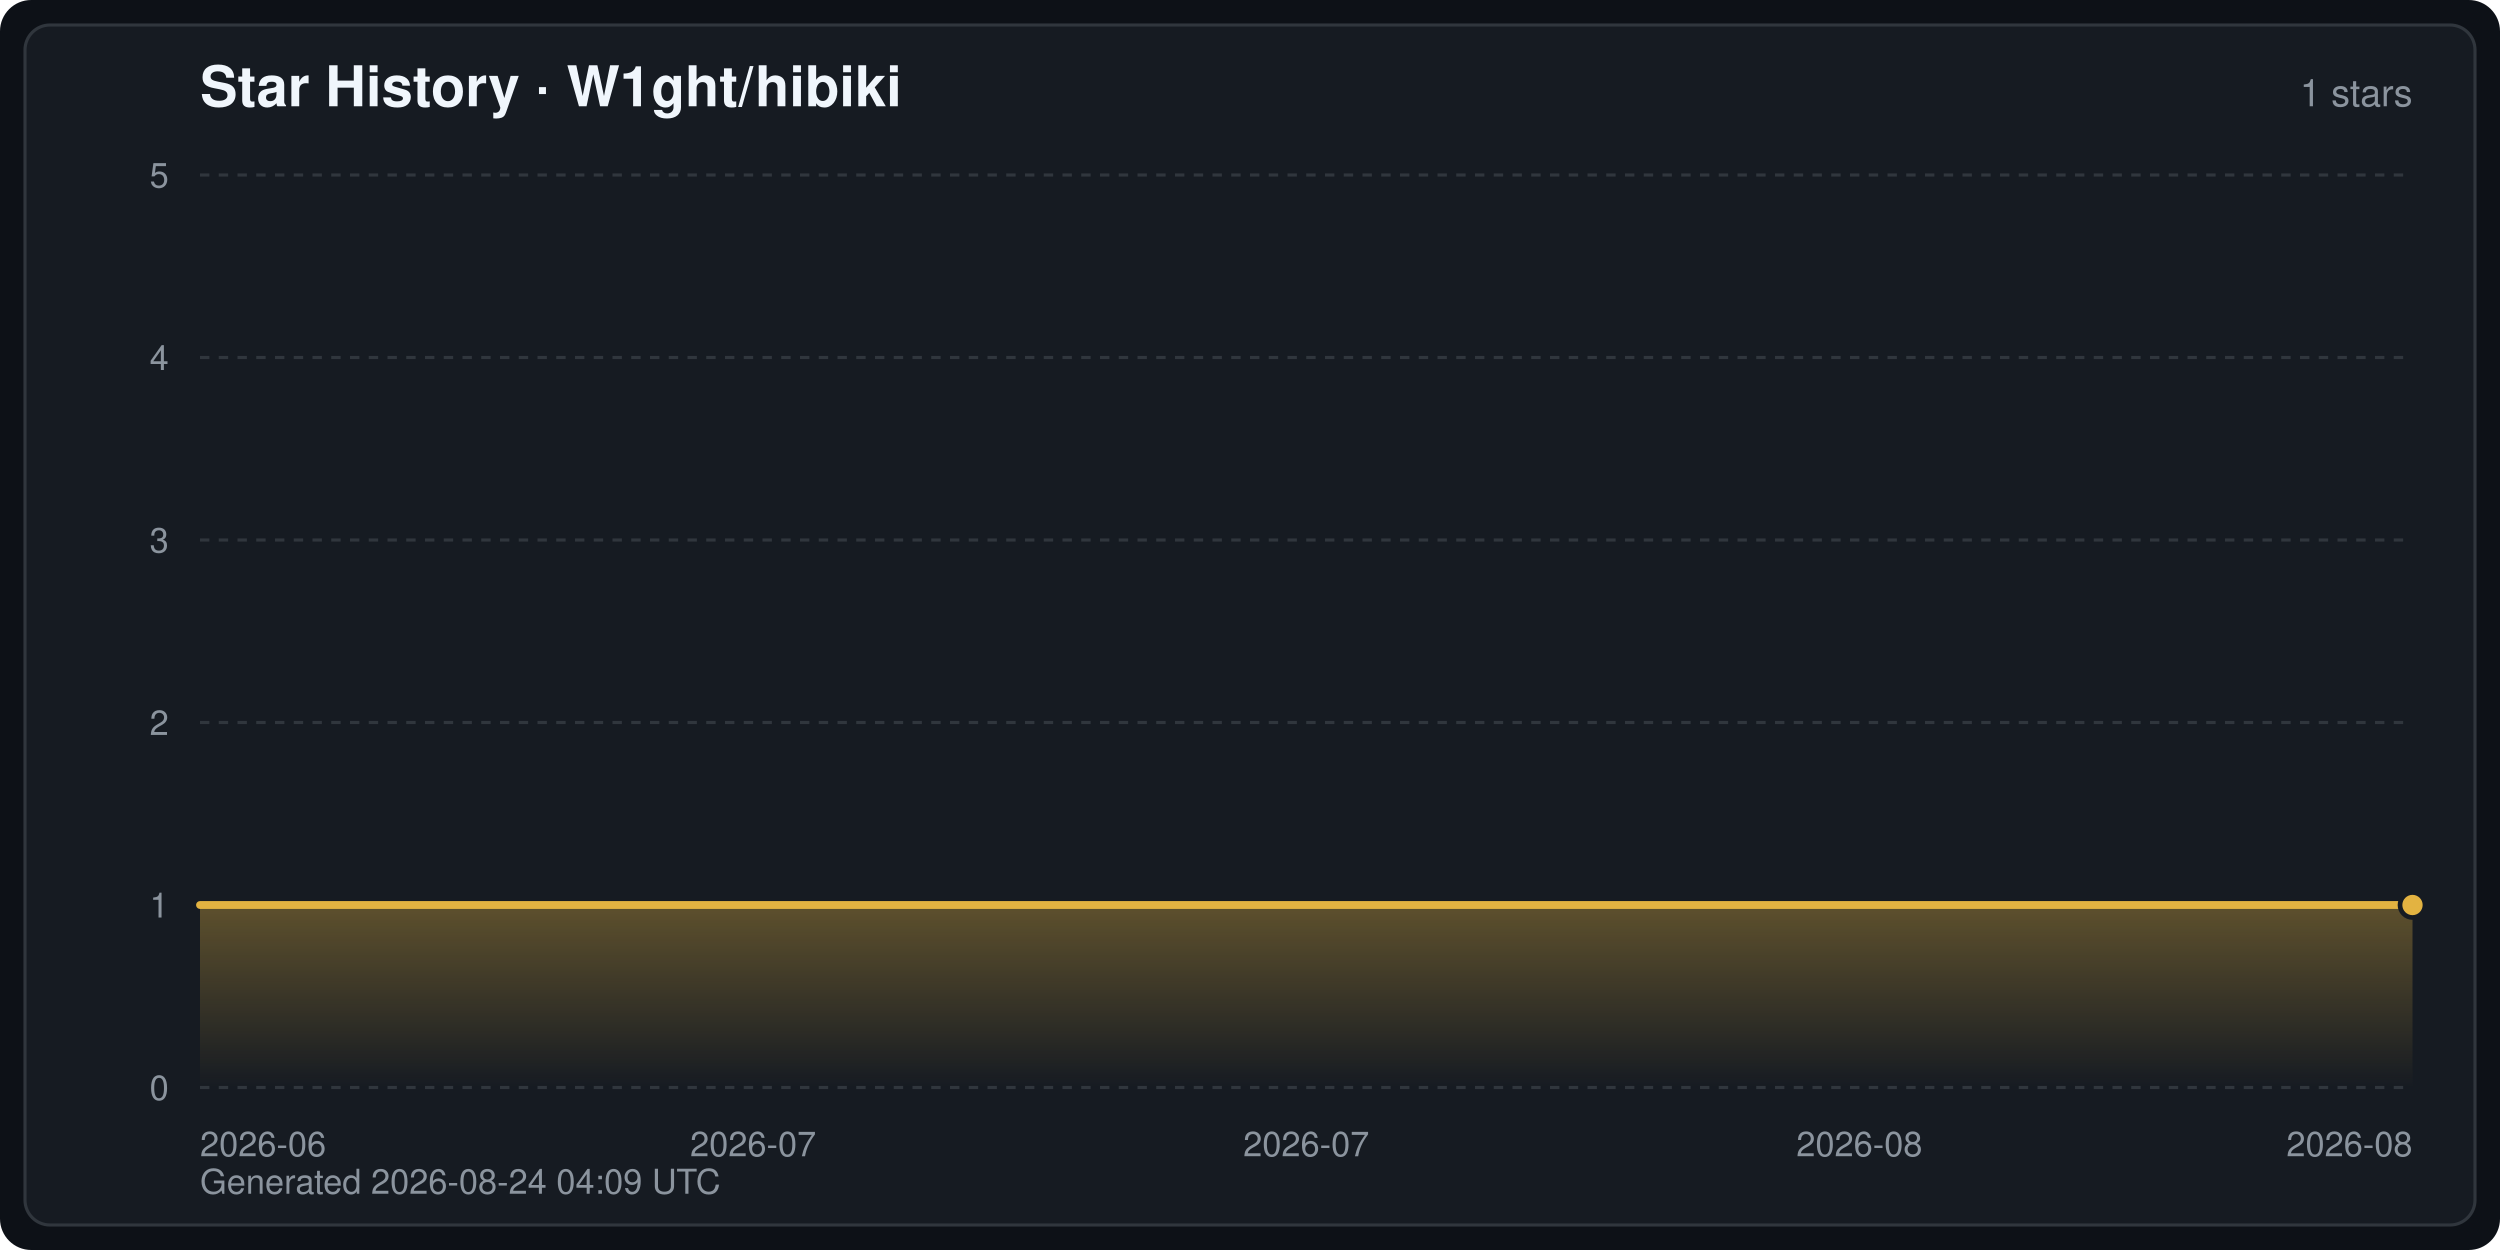
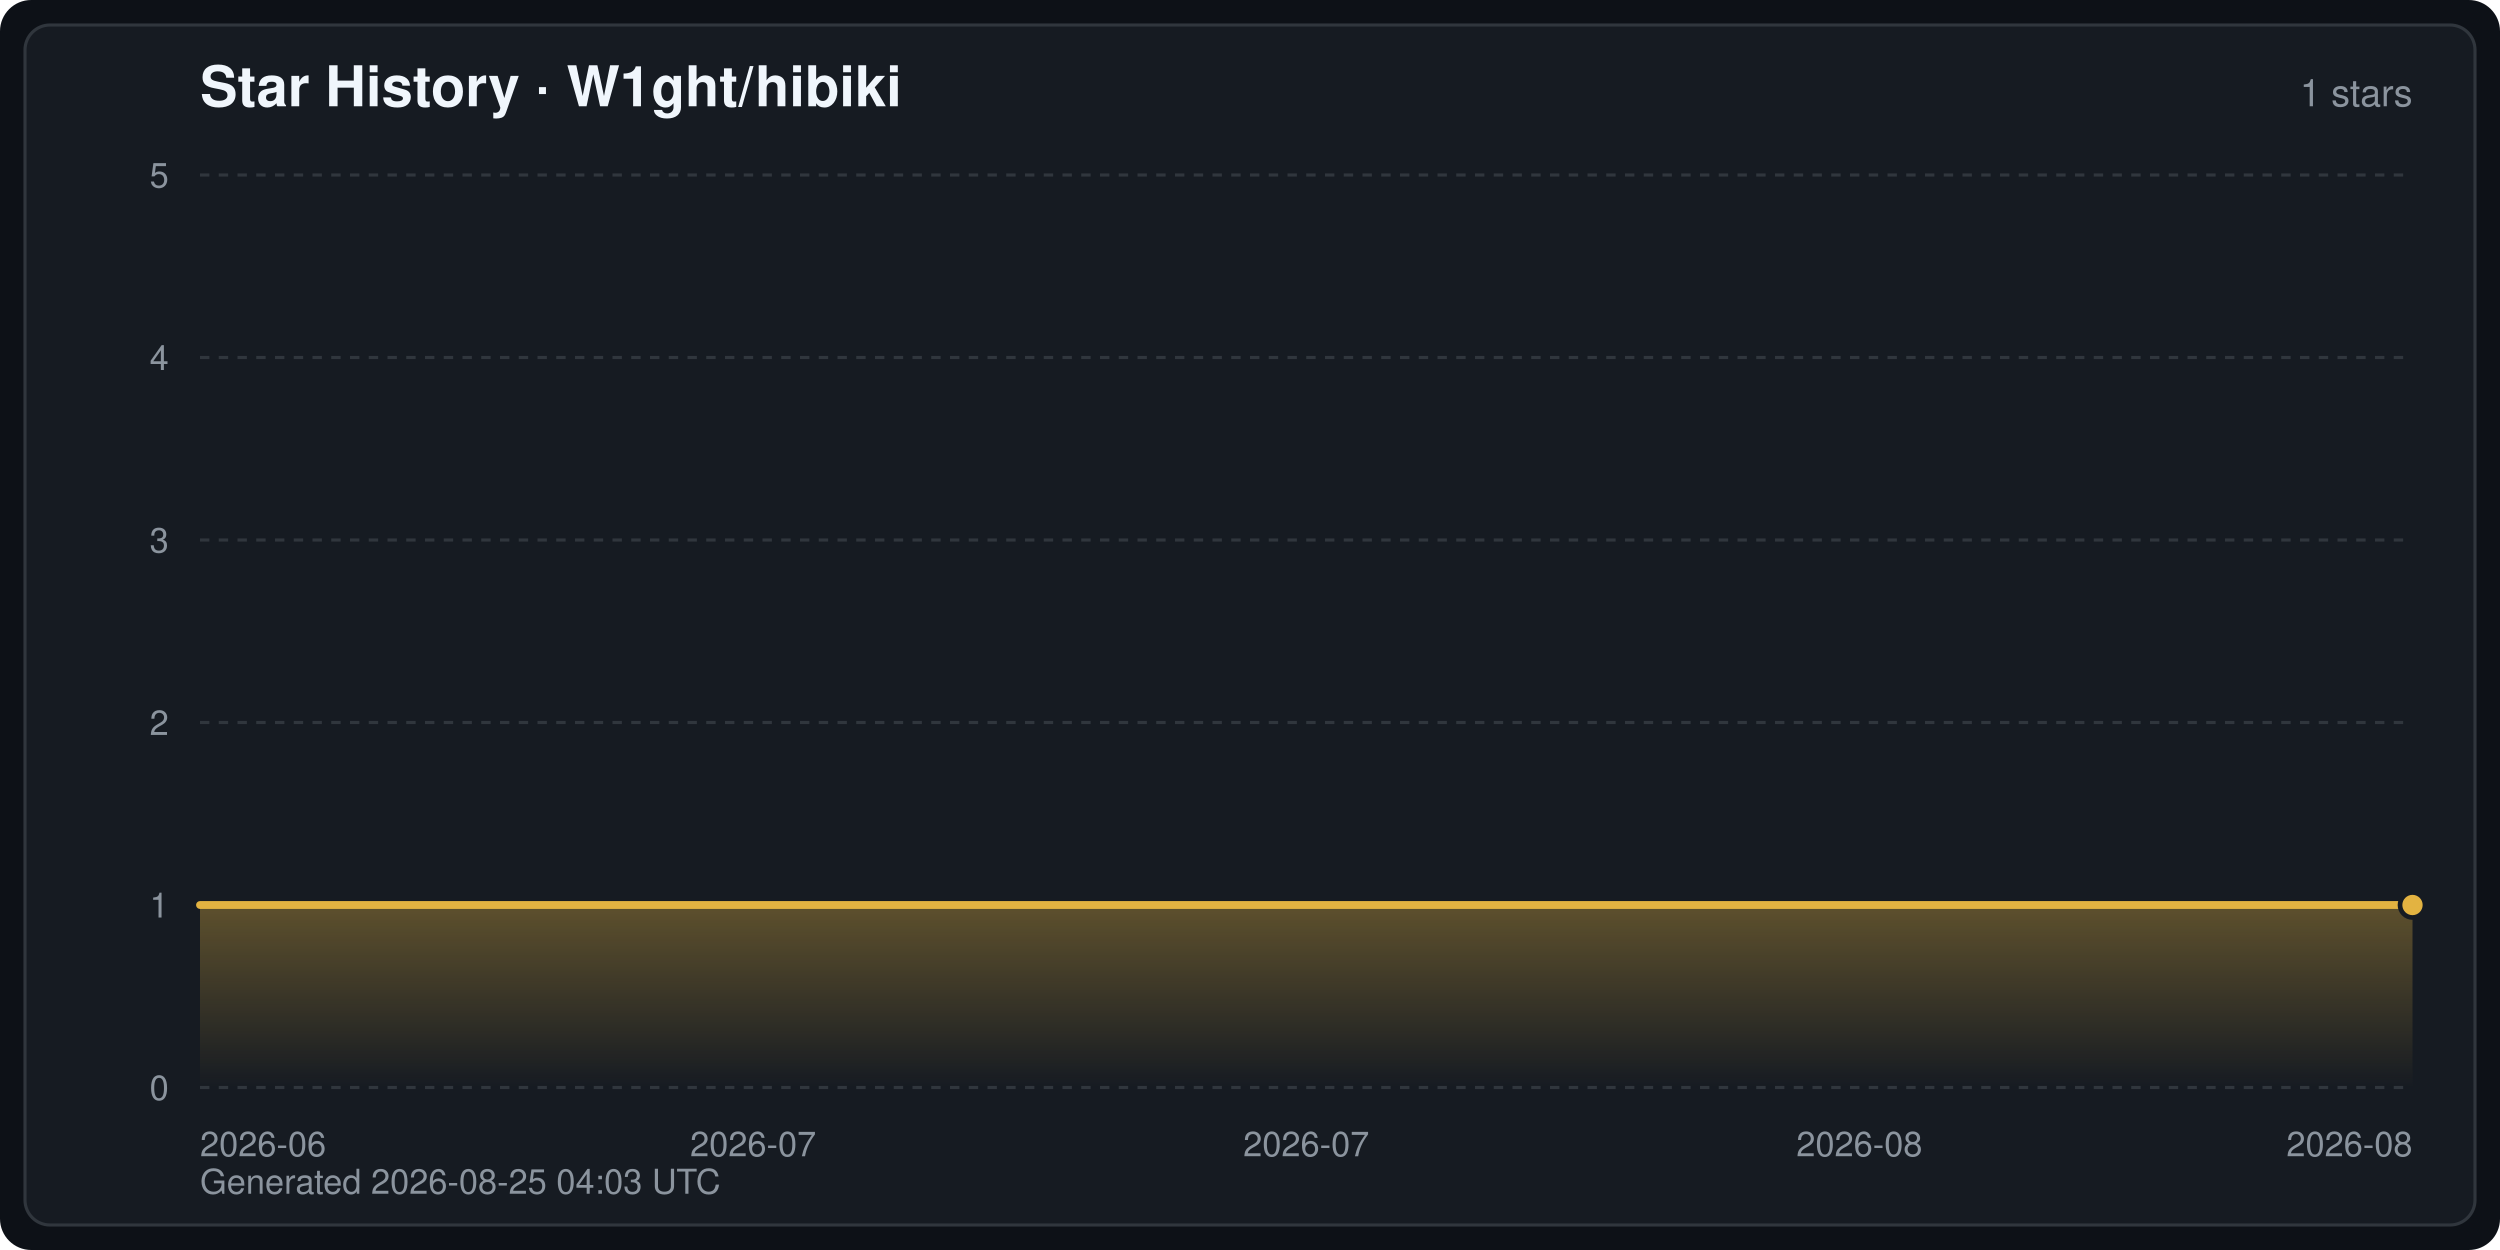
<svg xmlns="http://www.w3.org/2000/svg" width="800" height="400" viewBox="0 0 800 400" font-family="-apple-system,BlinkMacSystemFont,Segoe UI,Helvetica,Arial,sans-serif" role="img" aria-label="Star History · W1ght/hibiki">
  <defs>
    <linearGradient id="starArea" x1="0" y1="0" x2="0" y2="1">
      <stop offset="0" stop-color="#e3b341" stop-opacity="0.35" />
      <stop offset="1" stop-color="#e3b341" stop-opacity="0" />
    </linearGradient>
  </defs>
  <rect width="800" height="400" rx="10" fill="#0d1117" />
  <rect x="8" y="8" width="784" height="384" rx="8" fill="#161b22" stroke="#30363d" stroke-width="1" />
  <text x="64" y="34" fill="#f0f6fc" font-size="18" font-weight="600">Star History · W1ght/hibiki</text>
  <text x="772" y="34" fill="#8b949e" font-size="12" text-anchor="end">1 stars</text>
  <line x1="64" y1="348.0" x2="772" y2="348.0" stroke="#30363d" stroke-width="1" stroke-dasharray="3 3" />
  <text x="54" y="352.0" fill="#8b949e" font-size="11" text-anchor="end">0</text>
  <line x1="64" y1="289.6" x2="772" y2="289.6" stroke="#30363d" stroke-width="1" stroke-dasharray="3 3" />
  <text x="54" y="293.6" fill="#8b949e" font-size="11" text-anchor="end">1</text>
  <line x1="64" y1="231.2" x2="772" y2="231.2" stroke="#30363d" stroke-width="1" stroke-dasharray="3 3" />
  <text x="54" y="235.2" fill="#8b949e" font-size="11" text-anchor="end">2</text>
  <line x1="64" y1="172.8" x2="772" y2="172.8" stroke="#30363d" stroke-width="1" stroke-dasharray="3 3" />
  <text x="54" y="176.8" fill="#8b949e" font-size="11" text-anchor="end">3</text>
  <line x1="64" y1="114.4" x2="772" y2="114.4" stroke="#30363d" stroke-width="1" stroke-dasharray="3 3" />
  <text x="54" y="118.4" fill="#8b949e" font-size="11" text-anchor="end">4</text>
  <line x1="64" y1="56.0" x2="772" y2="56.0" stroke="#30363d" stroke-width="1" stroke-dasharray="3 3" />
  <text x="54" y="60.0" fill="#8b949e" font-size="11" text-anchor="end">5</text>
  <text x="64.0" y="370.0" fill="#8b949e" font-size="11" text-anchor="start">2026-06</text>
  <text x="241.0" y="370.0" fill="#8b949e" font-size="11" text-anchor="middle">2026-07</text>
  <text x="418.0" y="370.0" fill="#8b949e" font-size="11" text-anchor="middle">2026-07</text>
  <text x="595.0" y="370.0" fill="#8b949e" font-size="11" text-anchor="middle">2026-08</text>
  <text x="772.0" y="370.0" fill="#8b949e" font-size="11" text-anchor="end">2026-08</text>
  <path d="M64.0,348.0 L64.0,289.6 L772.0,289.6 L772.0,289.6 L772.0,348.0 Z" fill="url(#starArea)" />
  <polyline points="64.0,289.6 772.0,289.6 772.0,289.6" fill="none" stroke="#e3b341" stroke-width="2.5" stroke-linejoin="round" stroke-linecap="round" />
  <circle cx="772.0" cy="289.6" r="4" fill="#e3b341" stroke="#161b22" stroke-width="1.5" />
-   <text x="64" y="382" fill="#8b949e" font-size="11">Generated 2026-08-24 04:09 UTC</text>
+   <text x="64" y="382" fill="#8b949e" font-size="11">Generated 2026-08-25 04:03 UTC</text>
</svg>
